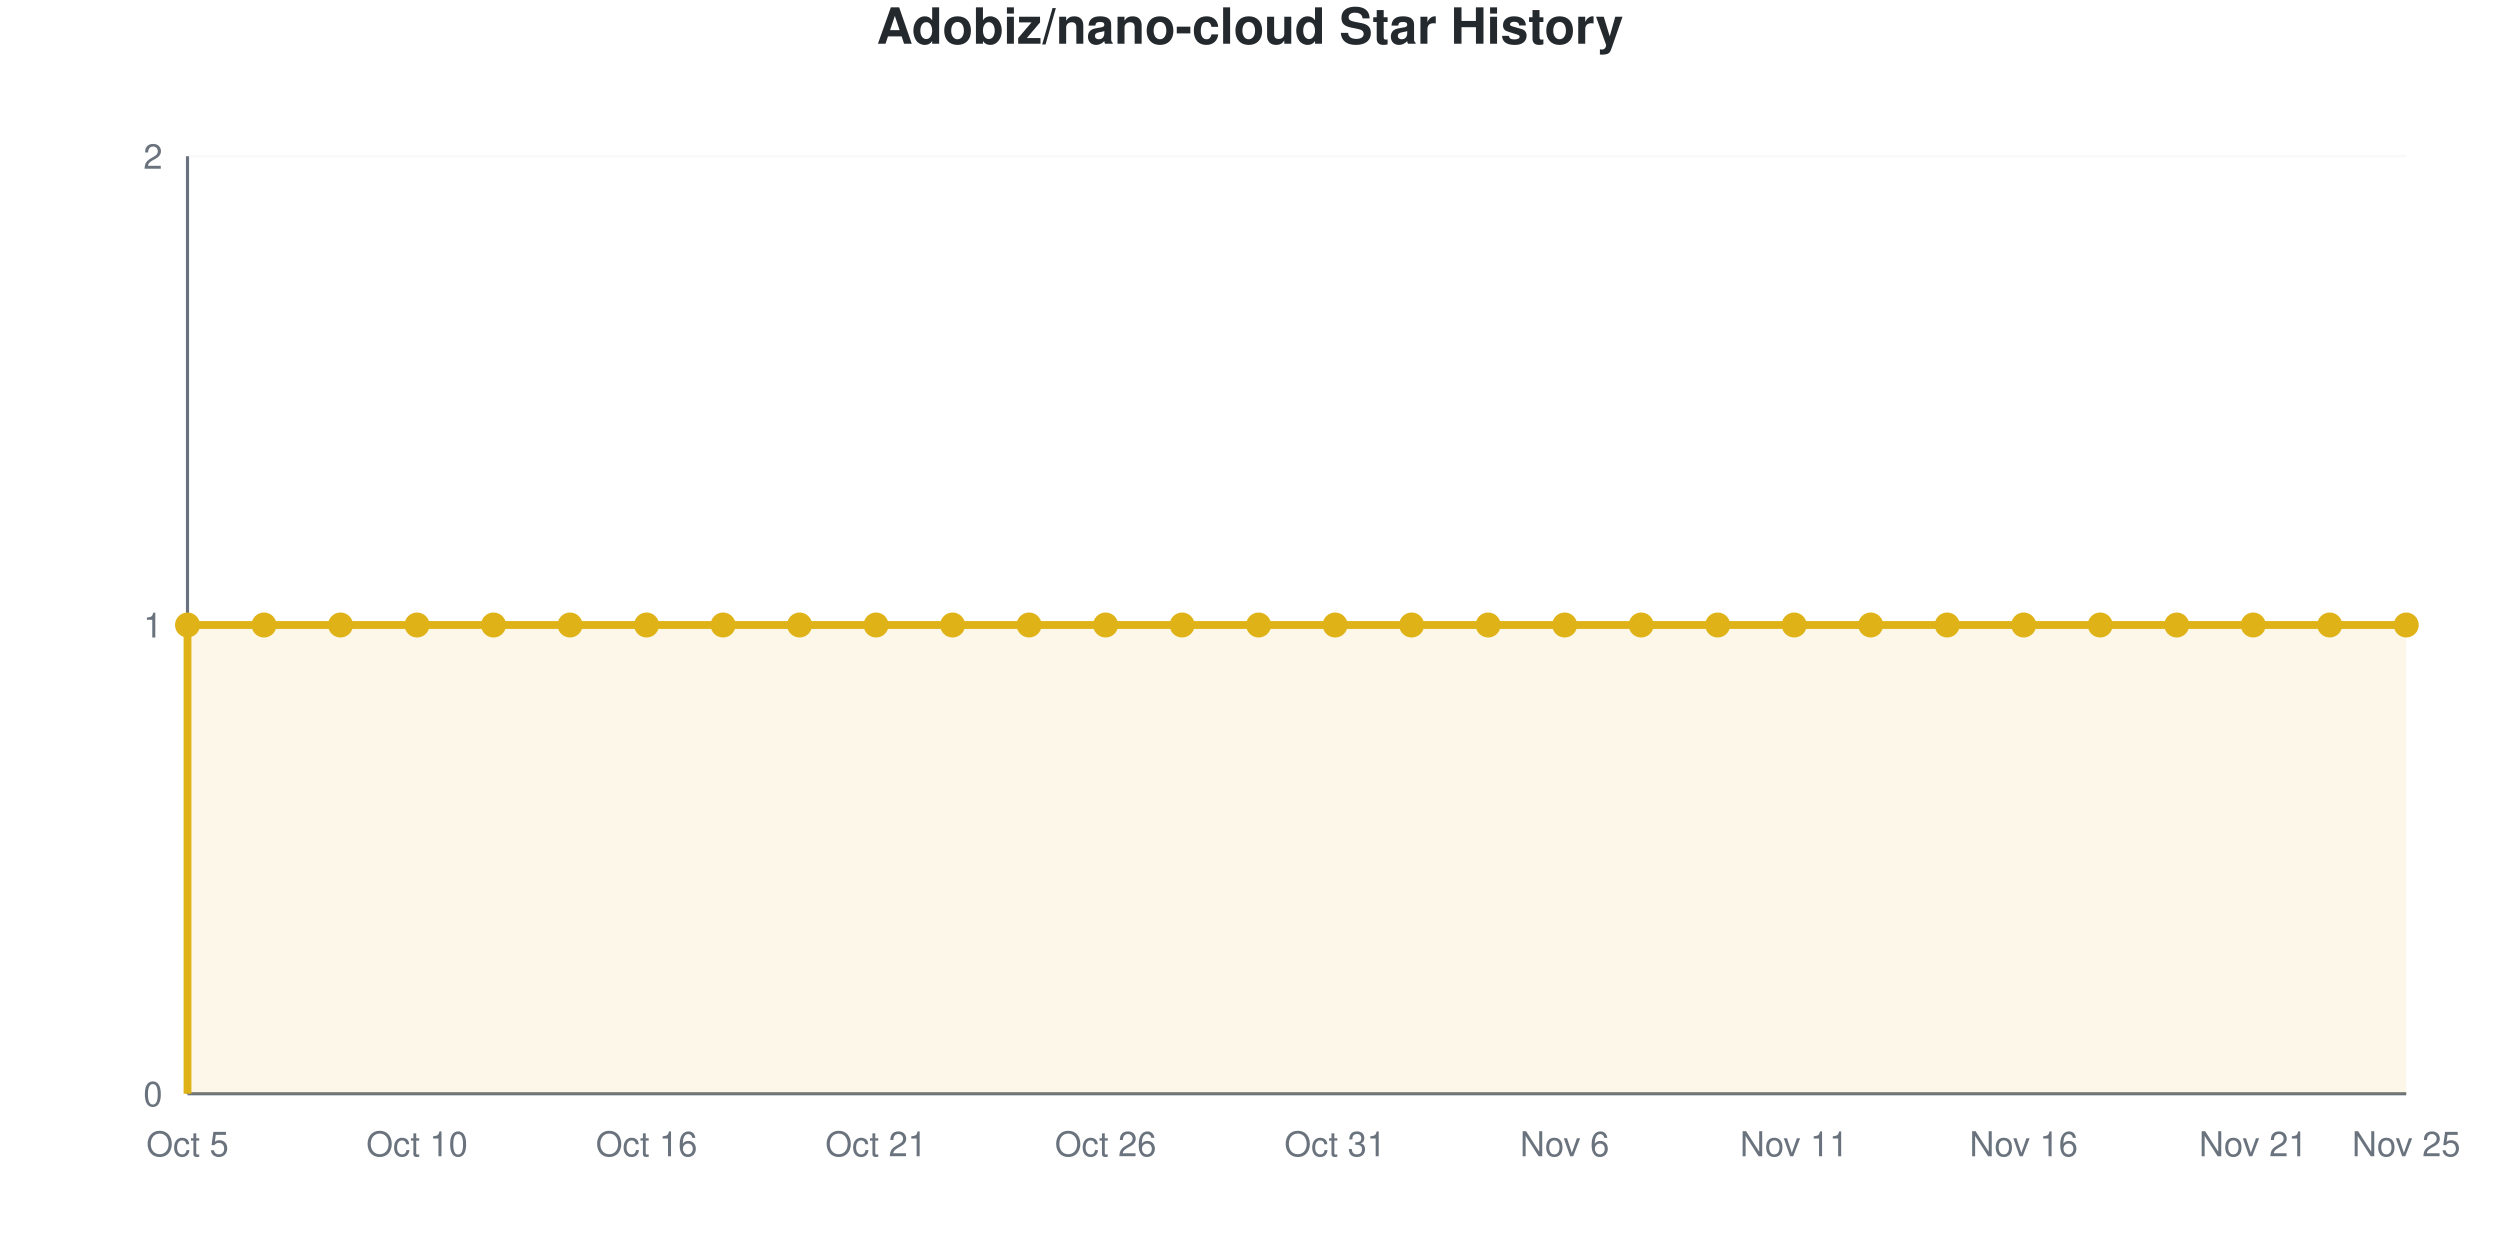
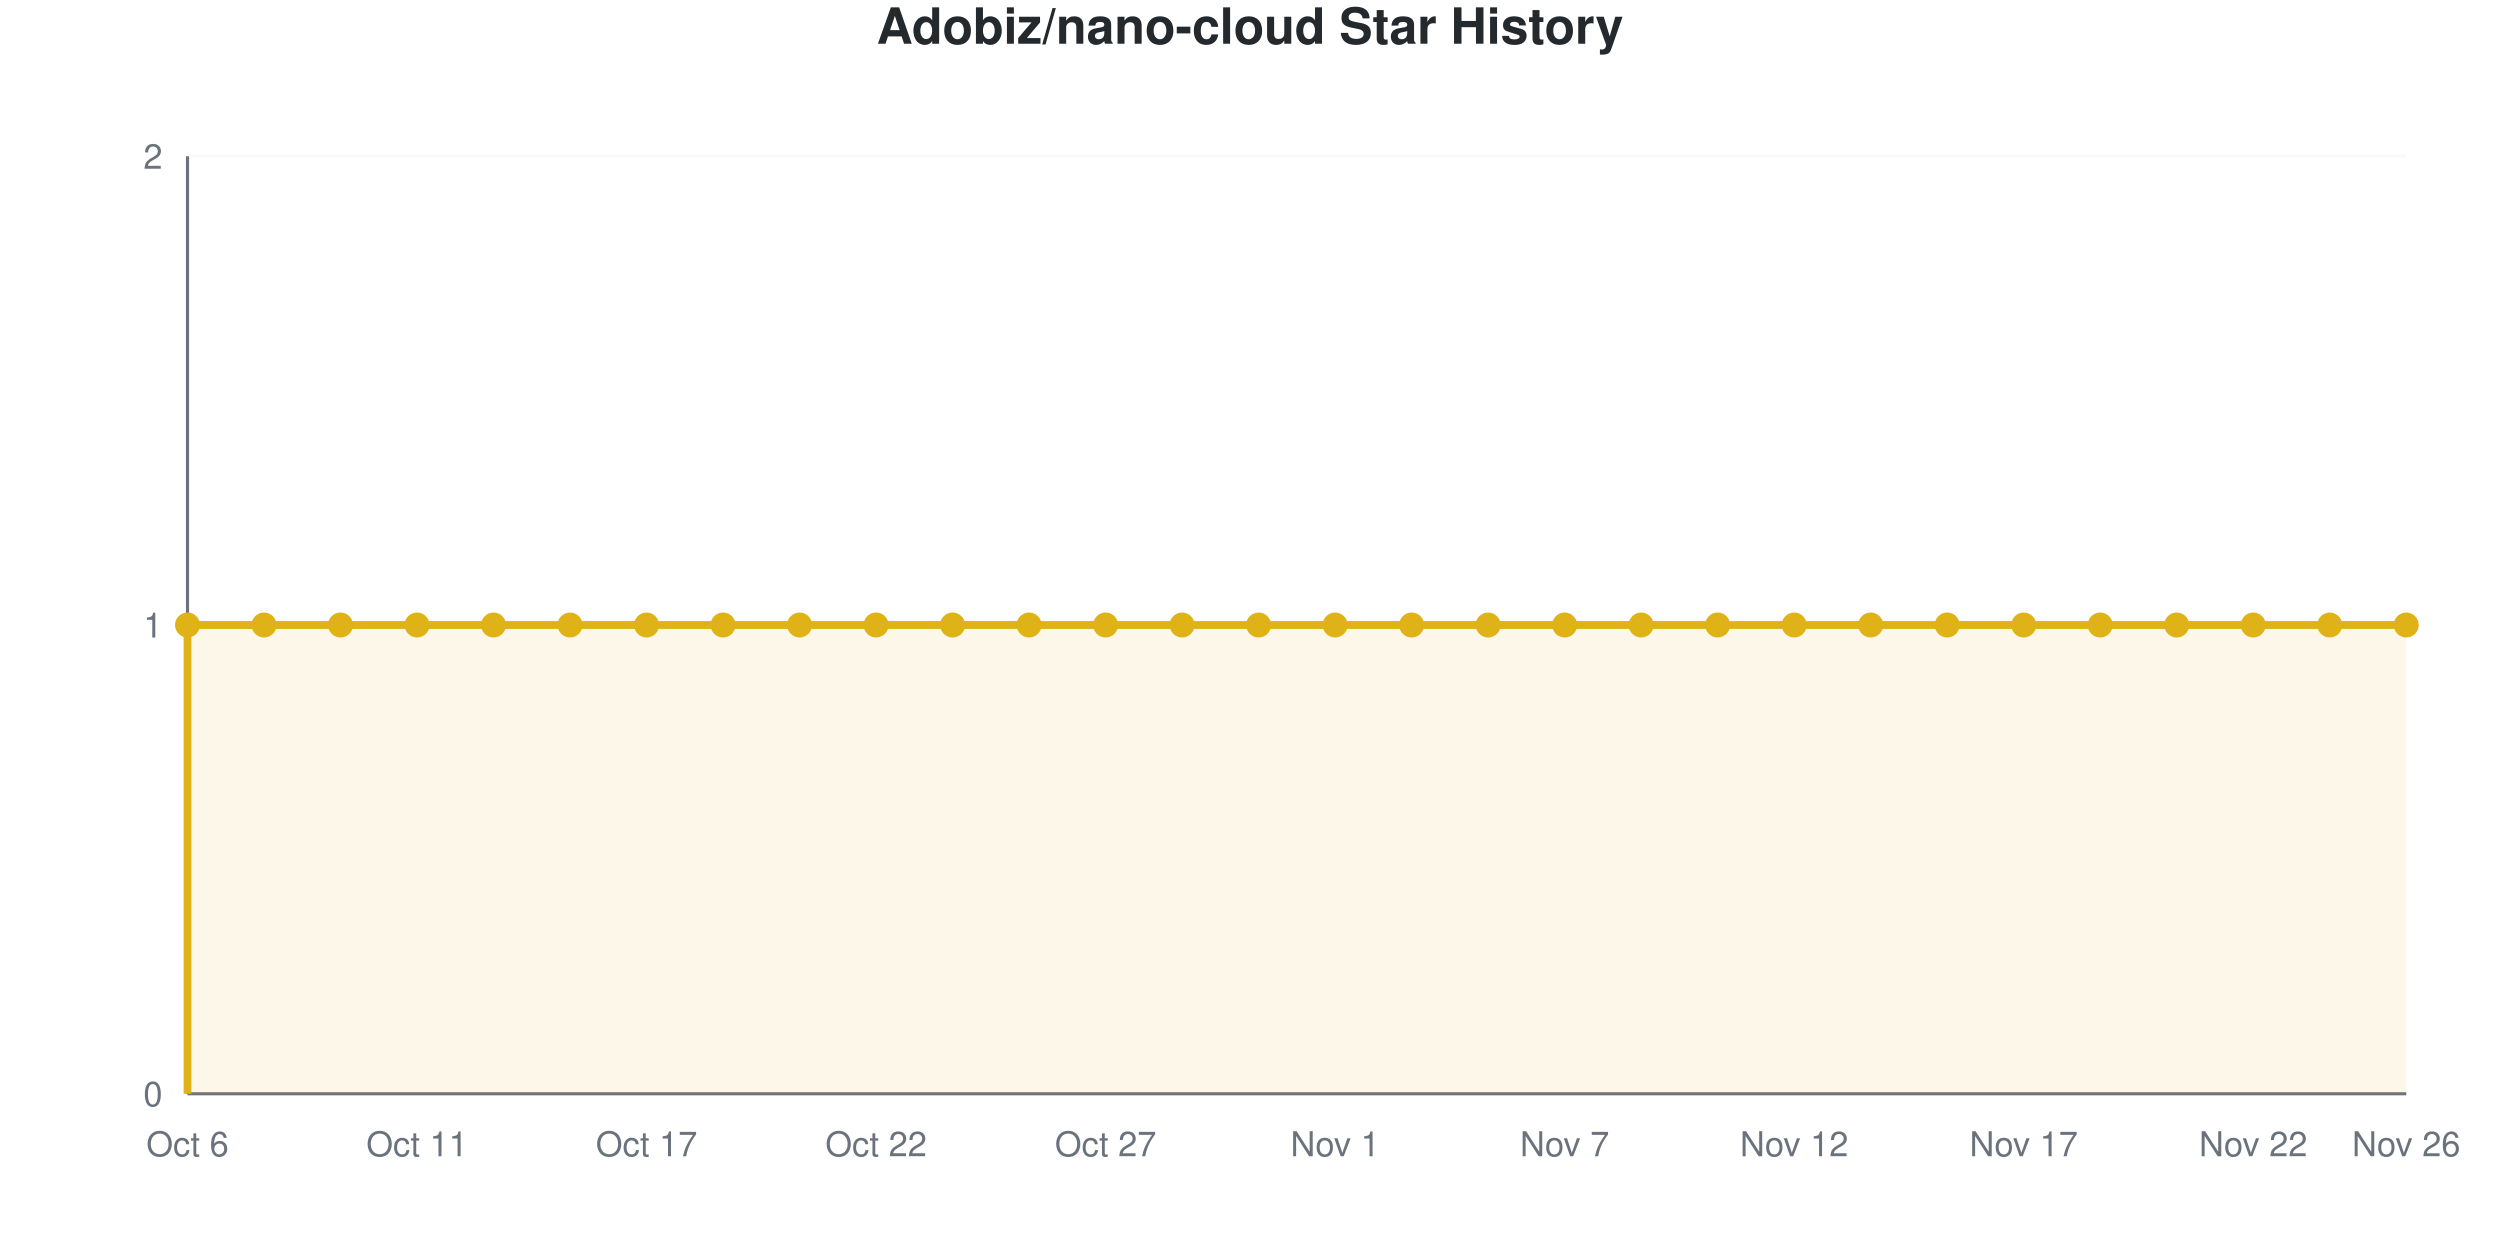
<svg xmlns="http://www.w3.org/2000/svg" viewBox="0 0 800 400" width="800" height="400" role="img">
  <style>
    @media (prefers-reduced-motion: no-preference) {
      @keyframes drawLine {
        to { stroke-dashoffset: 0; }
      }
      @keyframes fadeInPoint {
        0% { opacity: 0; }
        100% { opacity: 1; }
      }
      .data-line-0 {
        stroke-dasharray: 1290;
        stroke-dashoffset: 1290;
        animation: drawLine 2s ease-out forwards;
      }
      .data-point {
        opacity: 0;
        animation: fadeInPoint 0.5s ease-out forwards;
      }
    }
    .chart-bg { fill: #fff; }
    .chart-text { fill: #24292e; }
    .chart-muted { fill: #6a737d; }
    .chart-grid { stroke: #eee; }
    .chart-axis { stroke: #6a737d; }
    @media (prefers-color-scheme: dark) {
      .chart-bg { fill: #0d1117; }
      .chart-text { fill: #e6edf3; }
      .chart-muted { fill: #8b949e; }
      .chart-grid { stroke: #21262d; }
      .chart-axis { stroke: #8b949e; }
    }
  </style>
  <rect width="800" height="400" class="chart-bg" />
  <text x="400" y="14" text-anchor="middle" class="chart-text" font-size="16" font-weight="bold" font-family="-apple-system, BlinkMacSystemFont, 'Segoe UI', Helvetica, Arial, sans-serif">Adobiz/nano-cloud Star History</text>
  <g class="grid">
    <line x1="60" y1="350" x2="770" y2="350" class="chart-grid" stroke-opacity="0.3" />
    <text x="52" y="354" text-anchor="end" class="chart-muted" font-size="11" font-family="-apple-system, BlinkMacSystemFont, 'Segoe UI', Helvetica, Arial, sans-serif">0</text>
    <line x1="60" y1="200" x2="770" y2="200" class="chart-grid" stroke-opacity="0.3" />
    <text x="52" y="204" text-anchor="end" class="chart-muted" font-size="11" font-family="-apple-system, BlinkMacSystemFont, 'Segoe UI', Helvetica, Arial, sans-serif">1</text>
    <line x1="60" y1="50" x2="770" y2="50" class="chart-grid" stroke-opacity="0.3" />
    <text x="52" y="54" text-anchor="end" class="chart-muted" font-size="11" font-family="-apple-system, BlinkMacSystemFont, 'Segoe UI', Helvetica, Arial, sans-serif">2</text>
  </g>
  <g class="milestones">
    
  </g>
  <g class="x-axis">
-     <text x="60" y="370" text-anchor="middle" class="chart-muted" font-size="11" font-family="-apple-system, BlinkMacSystemFont, 'Segoe UI', Helvetica, Arial, sans-serif">Oct 5</text>
-     <text x="133.448" y="370" text-anchor="middle" class="chart-muted" font-size="11" font-family="-apple-system, BlinkMacSystemFont, 'Segoe UI', Helvetica, Arial, sans-serif">Oct 10</text>
-     <text x="206.897" y="370" text-anchor="middle" class="chart-muted" font-size="11" font-family="-apple-system, BlinkMacSystemFont, 'Segoe UI', Helvetica, Arial, sans-serif">Oct 16</text>
-     <text x="280.345" y="370" text-anchor="middle" class="chart-muted" font-size="11" font-family="-apple-system, BlinkMacSystemFont, 'Segoe UI', Helvetica, Arial, sans-serif">Oct 21</text>
-     <text x="353.793" y="370" text-anchor="middle" class="chart-muted" font-size="11" font-family="-apple-system, BlinkMacSystemFont, 'Segoe UI', Helvetica, Arial, sans-serif">Oct 26</text>
-     <text x="427.241" y="370" text-anchor="middle" class="chart-muted" font-size="11" font-family="-apple-system, BlinkMacSystemFont, 'Segoe UI', Helvetica, Arial, sans-serif">Oct 31</text>
-     <text x="500.69" y="370" text-anchor="middle" class="chart-muted" font-size="11" font-family="-apple-system, BlinkMacSystemFont, 'Segoe UI', Helvetica, Arial, sans-serif">Nov 6</text>
-     <text x="574.138" y="370" text-anchor="middle" class="chart-muted" font-size="11" font-family="-apple-system, BlinkMacSystemFont, 'Segoe UI', Helvetica, Arial, sans-serif">Nov 11</text>
-     <text x="647.586" y="370" text-anchor="middle" class="chart-muted" font-size="11" font-family="-apple-system, BlinkMacSystemFont, 'Segoe UI', Helvetica, Arial, sans-serif">Nov 16</text>
-     <text x="721.034" y="370" text-anchor="middle" class="chart-muted" font-size="11" font-family="-apple-system, BlinkMacSystemFont, 'Segoe UI', Helvetica, Arial, sans-serif">Nov 21</text>
-     <text x="770" y="370" text-anchor="middle" class="chart-muted" font-size="11" font-family="-apple-system, BlinkMacSystemFont, 'Segoe UI', Helvetica, Arial, sans-serif">Nov 25</text>
+     <text x="60" y="370" text-anchor="middle" class="chart-muted" font-size="11" font-family="-apple-system, BlinkMacSystemFont, 'Segoe UI', Helvetica, Arial, sans-serif">Oct 6</text>
+     <text x="133.448" y="370" text-anchor="middle" class="chart-muted" font-size="11" font-family="-apple-system, BlinkMacSystemFont, 'Segoe UI', Helvetica, Arial, sans-serif">Oct 11</text>
+     <text x="206.897" y="370" text-anchor="middle" class="chart-muted" font-size="11" font-family="-apple-system, BlinkMacSystemFont, 'Segoe UI', Helvetica, Arial, sans-serif">Oct 17</text>
+     <text x="280.345" y="370" text-anchor="middle" class="chart-muted" font-size="11" font-family="-apple-system, BlinkMacSystemFont, 'Segoe UI', Helvetica, Arial, sans-serif">Oct 22</text>
+     <text x="353.793" y="370" text-anchor="middle" class="chart-muted" font-size="11" font-family="-apple-system, BlinkMacSystemFont, 'Segoe UI', Helvetica, Arial, sans-serif">Oct 27</text>
+     <text x="427.241" y="370" text-anchor="middle" class="chart-muted" font-size="11" font-family="-apple-system, BlinkMacSystemFont, 'Segoe UI', Helvetica, Arial, sans-serif">Nov 1</text>
+     <text x="500.69" y="370" text-anchor="middle" class="chart-muted" font-size="11" font-family="-apple-system, BlinkMacSystemFont, 'Segoe UI', Helvetica, Arial, sans-serif">Nov 7</text>
+     <text x="574.138" y="370" text-anchor="middle" class="chart-muted" font-size="11" font-family="-apple-system, BlinkMacSystemFont, 'Segoe UI', Helvetica, Arial, sans-serif">Nov 12</text>
+     <text x="647.586" y="370" text-anchor="middle" class="chart-muted" font-size="11" font-family="-apple-system, BlinkMacSystemFont, 'Segoe UI', Helvetica, Arial, sans-serif">Nov 17</text>
+     <text x="721.034" y="370" text-anchor="middle" class="chart-muted" font-size="11" font-family="-apple-system, BlinkMacSystemFont, 'Segoe UI', Helvetica, Arial, sans-serif">Nov 22</text>
+     <text x="770" y="370" text-anchor="middle" class="chart-muted" font-size="11" font-family="-apple-system, BlinkMacSystemFont, 'Segoe UI', Helvetica, Arial, sans-serif">Nov 26</text>
  </g>
  <line x1="60" y1="50" x2="60" y2="350" class="chart-axis" stroke-width="1" />
  <line x1="60" y1="350" x2="770" y2="350" class="chart-axis" stroke-width="1" />
  <path d="M60,350 L60,200 C68.161,200 76.322,200 84.483,200 C92.644,200 100.805,200 108.966,200 C117.126,200 125.287,200 133.448,200 C141.609,200 149.77,200 157.931,200 C166.092,200 174.253,200 182.414,200 C190.575,200 198.736,200 206.897,200 C215.057,200 223.218,200 231.379,200 C239.54,200 247.701,200 255.862,200 C264.023,200 272.184,200 280.345,200 C288.506,200 296.667,200 304.828,200 C312.989,200 321.149,200 329.31,200 C337.471,200 345.632,200 353.793,200 C361.954,200 370.115,200 378.276,200 C386.437,200 394.598,200 402.759,200 C410.92,200 419.08,200 427.241,200 C435.402,200 443.563,200 451.724,200 C459.885,200 468.046,200 476.207,200 C484.368,200 492.529,200 500.69,200 C508.851,200 517.011,200 525.172,200 C533.333,200 541.494,200 549.655,200 C557.816,200 565.977,200 574.138,200 C582.299,200 590.46,200 598.621,200 C606.782,200 614.943,200 623.103,200 C631.264,200 639.425,200 647.586,200 C655.747,200 663.908,200 672.069,200 C680.23,200 688.391,200 696.552,200 C704.713,200 712.874,200 721.034,200 C729.195,200 737.356,200 745.517,200 C753.678,200 761.839,200 770,200 L770,350 L60,350 Z" fill="#dfb317" fill-opacity="0.1" />
  <path d="M60,350 L60,200 C68.161,200 76.322,200 84.483,200 C92.644,200 100.805,200 108.966,200 C117.126,200 125.287,200 133.448,200 C141.609,200 149.77,200 157.931,200 C166.092,200 174.253,200 182.414,200 C190.575,200 198.736,200 206.897,200 C215.057,200 223.218,200 231.379,200 C239.54,200 247.701,200 255.862,200 C264.023,200 272.184,200 280.345,200 C288.506,200 296.667,200 304.828,200 C312.989,200 321.149,200 329.31,200 C337.471,200 345.632,200 353.793,200 C361.954,200 370.115,200 378.276,200 C386.437,200 394.598,200 402.759,200 C410.92,200 419.08,200 427.241,200 C435.402,200 443.563,200 451.724,200 C459.885,200 468.046,200 476.207,200 C484.368,200 492.529,200 500.69,200 C508.851,200 517.011,200 525.172,200 C533.333,200 541.494,200 549.655,200 C557.816,200 565.977,200 574.138,200 C582.299,200 590.46,200 598.621,200 C606.782,200 614.943,200 623.103,200 C631.264,200 639.425,200 647.586,200 C655.747,200 663.908,200 672.069,200 C680.23,200 688.391,200 696.552,200 C704.713,200 712.874,200 721.034,200 C729.195,200 737.356,200 745.517,200 C753.678,200 761.839,200 770,200" fill="none" stroke="#dfb317" stroke-width="2.5" class="data-line-0" />
  <g class="points">
    <circle cx="60" cy="200" r="4" fill="#dfb317" class="data-point" style="animation-delay: 1.50s" />
    <circle cx="84.483" cy="200" r="4" fill="#dfb317" class="data-point" style="animation-delay: 1.55s" />
    <circle cx="108.966" cy="200" r="4" fill="#dfb317" class="data-point" style="animation-delay: 1.60s" />
    <circle cx="133.448" cy="200" r="4" fill="#dfb317" class="data-point" style="animation-delay: 1.65s" />
    <circle cx="157.931" cy="200" r="4" fill="#dfb317" class="data-point" style="animation-delay: 1.70s" />
    <circle cx="182.414" cy="200" r="4" fill="#dfb317" class="data-point" style="animation-delay: 1.75s" />
    <circle cx="206.897" cy="200" r="4" fill="#dfb317" class="data-point" style="animation-delay: 1.80s" />
    <circle cx="231.379" cy="200" r="4" fill="#dfb317" class="data-point" style="animation-delay: 1.85s" />
    <circle cx="255.862" cy="200" r="4" fill="#dfb317" class="data-point" style="animation-delay: 1.90s" />
    <circle cx="280.345" cy="200" r="4" fill="#dfb317" class="data-point" style="animation-delay: 1.95s" />
    <circle cx="304.828" cy="200" r="4" fill="#dfb317" class="data-point" style="animation-delay: 2.00s" />
    <circle cx="329.31" cy="200" r="4" fill="#dfb317" class="data-point" style="animation-delay: 2.05s" />
    <circle cx="353.793" cy="200" r="4" fill="#dfb317" class="data-point" style="animation-delay: 2.10s" />
    <circle cx="378.276" cy="200" r="4" fill="#dfb317" class="data-point" style="animation-delay: 2.15s" />
    <circle cx="402.759" cy="200" r="4" fill="#dfb317" class="data-point" style="animation-delay: 2.20s" />
    <circle cx="427.241" cy="200" r="4" fill="#dfb317" class="data-point" style="animation-delay: 2.25s" />
    <circle cx="451.724" cy="200" r="4" fill="#dfb317" class="data-point" style="animation-delay: 2.30s" />
    <circle cx="476.207" cy="200" r="4" fill="#dfb317" class="data-point" style="animation-delay: 2.35s" />
    <circle cx="500.69" cy="200" r="4" fill="#dfb317" class="data-point" style="animation-delay: 2.40s" />
    <circle cx="525.172" cy="200" r="4" fill="#dfb317" class="data-point" style="animation-delay: 2.45s" />
    <circle cx="549.655" cy="200" r="4" fill="#dfb317" class="data-point" style="animation-delay: 2.50s" />
    <circle cx="574.138" cy="200" r="4" fill="#dfb317" class="data-point" style="animation-delay: 2.55s" />
    <circle cx="598.621" cy="200" r="4" fill="#dfb317" class="data-point" style="animation-delay: 2.60s" />
    <circle cx="623.103" cy="200" r="4" fill="#dfb317" class="data-point" style="animation-delay: 2.65s" />
    <circle cx="647.586" cy="200" r="4" fill="#dfb317" class="data-point" style="animation-delay: 2.70s" />
    <circle cx="672.069" cy="200" r="4" fill="#dfb317" class="data-point" style="animation-delay: 2.75s" />
    <circle cx="696.552" cy="200" r="4" fill="#dfb317" class="data-point" style="animation-delay: 2.80s" />
    <circle cx="721.034" cy="200" r="4" fill="#dfb317" class="data-point" style="animation-delay: 2.85s" />
    <circle cx="745.517" cy="200" r="4" fill="#dfb317" class="data-point" style="animation-delay: 2.90s" />
    <circle cx="770" cy="200" r="4" fill="#dfb317" class="data-point" style="animation-delay: 2.95s" />
  </g>
</svg>
